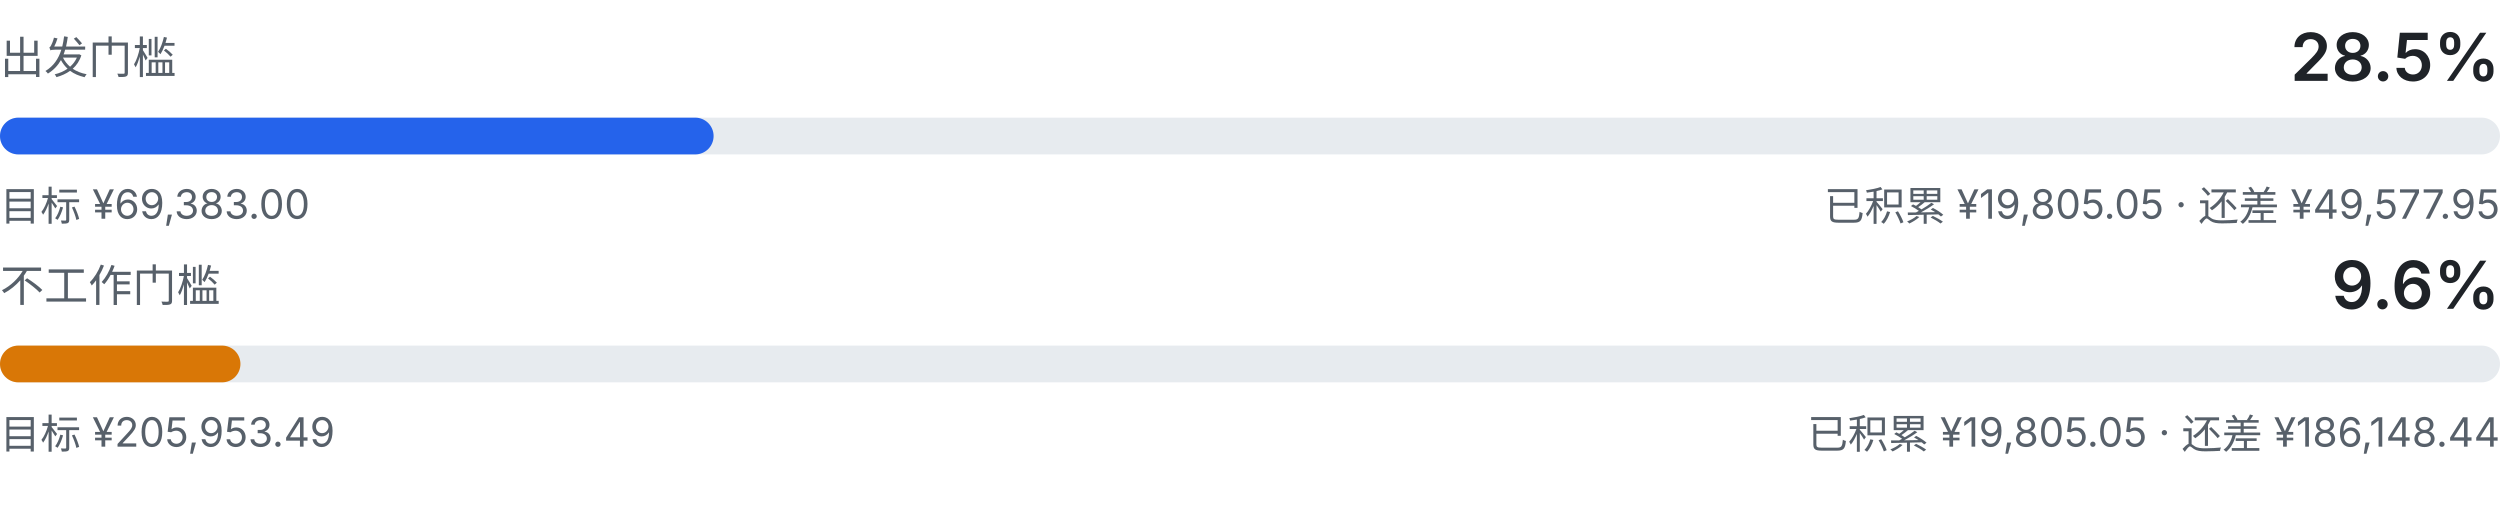
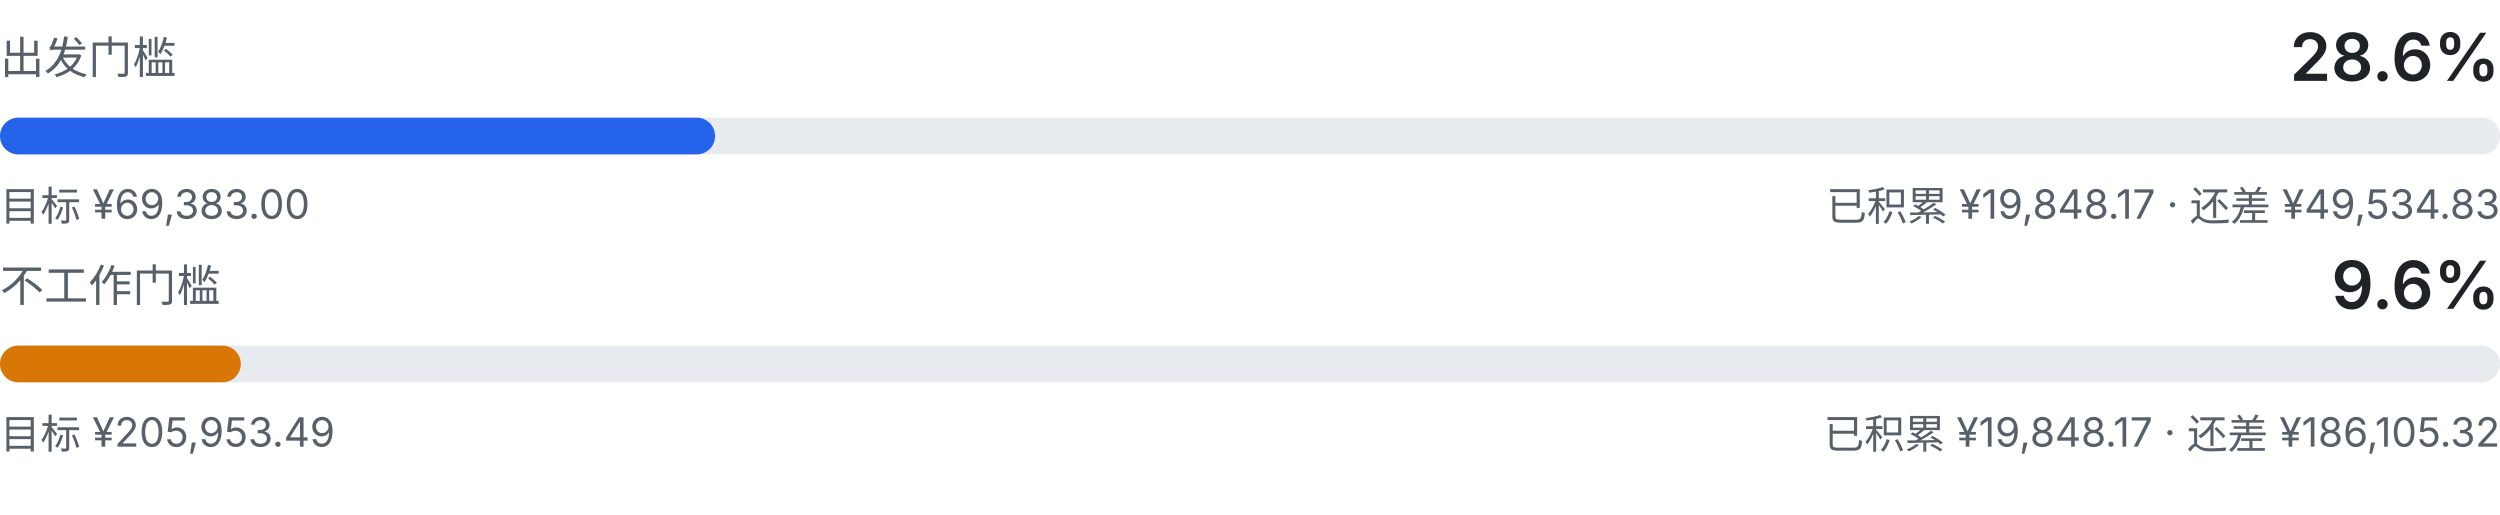
<svg xmlns="http://www.w3.org/2000/svg" viewBox="0 0 680 140" width="680" height="140" role="img" aria-label="出发门槛与不工作门槛的双线进度">
  <style>
    .fg { fill: #1f2328; font-family: ui-sans-serif, system-ui, -apple-system, "Segoe UI", sans-serif; }
    .fg-muted { fill: #57606a; font-family: ui-sans-serif, system-ui, -apple-system, "Segoe UI", sans-serif; }
    .track { fill: #e7ebef; }
    .fill-a { fill: #2563eb; }
    .fill-b { fill: #d97706; }
    @media (prefers-color-scheme: dark) {
      .fg { fill: #e6edf3; }
      .fg-muted { fill: #8b949e; }
      .track { fill: #21262d; }
      .fill-a { fill: #60a5fa; }
      .fill-b { fill: #f0b429; }
    }
  </style>
  <text class="fg-muted" x="0" y="20" font-size="12">出发门槛</text>
-   <text class="fg" x="680" y="22" text-anchor="end" font-size="18" font-weight="600">28.5%</text>
+   <text class="fg" x="680" y="22" text-anchor="end" font-size="18" font-weight="600">28.6%</text>
  <rect class="track" x="0" y="32" width="680" height="10" rx="5.0" />
-   <rect class="fill-a" x="0" y="32" width="194.1" height="10" rx="5.0" />
+   <rect class="fill-a" x="0" y="32" width="194.5" height="10" rx="5.0" />
  <text class="fg-muted" x="0" y="60" font-size="11">目标 ¥69,383.00</text>
-   <text class="fg-muted" x="680" y="60" text-anchor="end" font-size="11">已积累 ¥19,805.05 · 还差 ¥49,577.95</text>
+   <text class="fg-muted" x="680" y="60" text-anchor="end" font-size="11">已积累 ¥19,848.17 · 还差 ¥49,534.83</text>
  <text class="fg-muted" x="0" y="82" font-size="12">不工作门槛</text>
  <text class="fg" x="680" y="84" text-anchor="end" font-size="18" font-weight="600">9.6%</text>
  <rect class="track" x="0" y="94" width="680" height="10" rx="5.0" />
-   <rect class="fill-b" x="0" y="94" width="65.4" height="10" rx="5.0" />
+   <rect class="fill-b" x="0" y="94" width="65.5" height="10" rx="5.0" />
  <text class="fg-muted" x="0" y="122" font-size="11">目标 ¥205,953.49</text>
-   <text class="fg-muted" x="680" y="122" text-anchor="end" font-size="11">已积累 ¥19,805.05 · 还差 ¥186,148.44</text>
+   <text class="fg-muted" x="680" y="122" text-anchor="end" font-size="11">已积累 ¥19,848.17 · 还差 ¥186,105.32</text>
</svg>
